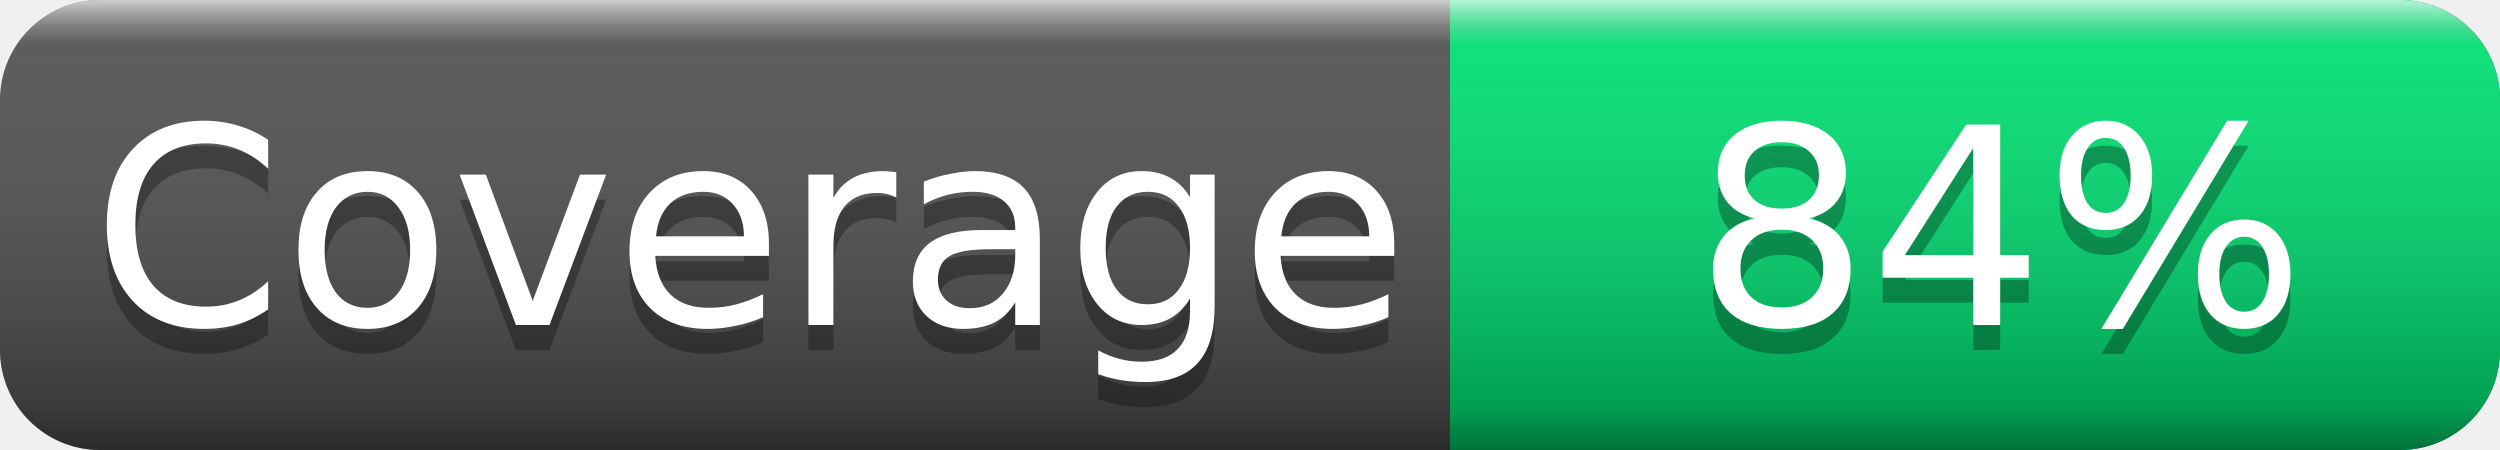
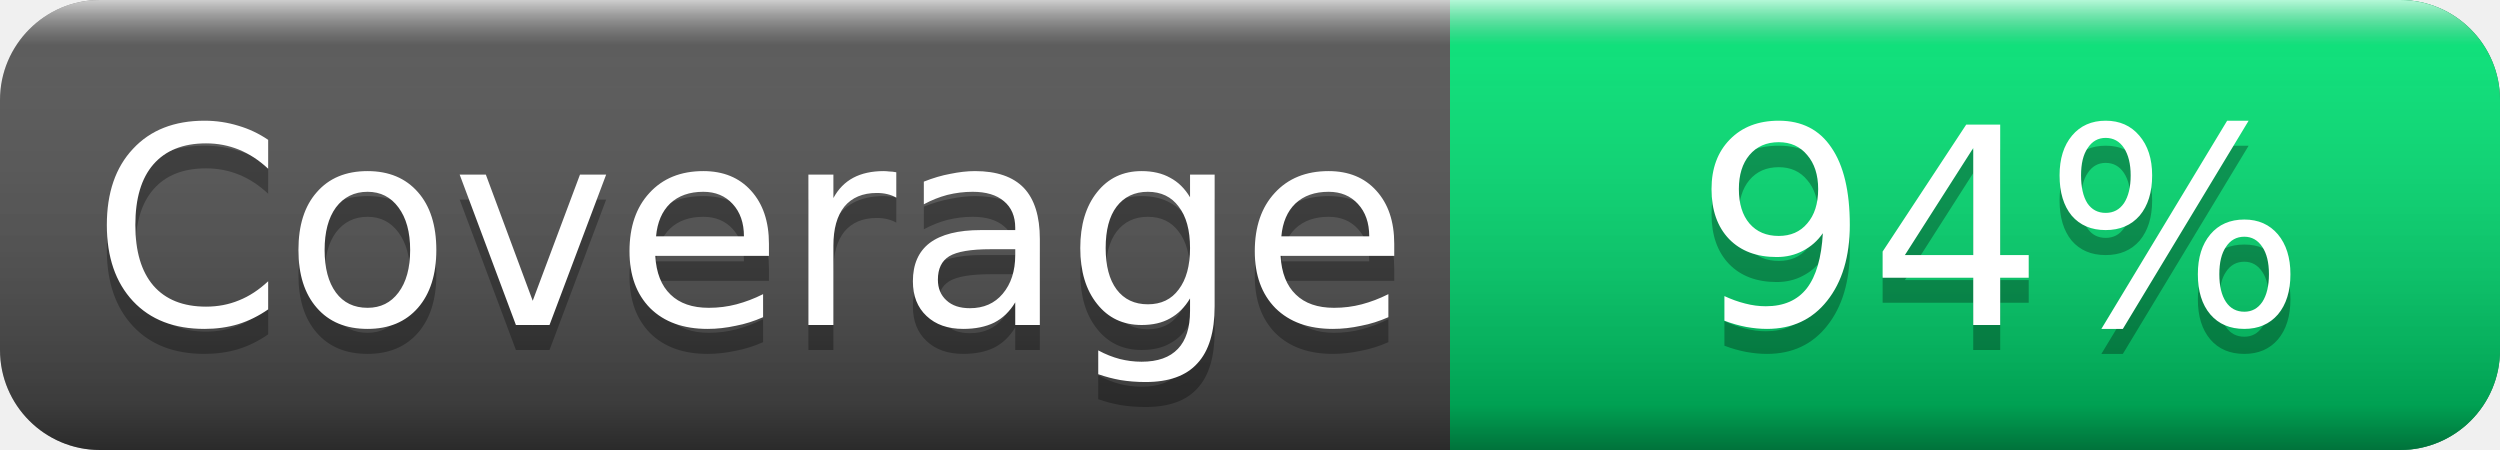
<svg xmlns="http://www.w3.org/2000/svg" width="100" height="18">
  <linearGradient id="smooth" x2="0" y2="100%">
    <stop offset="0" stop-color="#fff" stop-opacity=".7" />
    <stop offset=".1" stop-color="#aaa" stop-opacity=".1" />
    <stop offset=".9" stop-color="#000" stop-opacity=".3" />
    <stop offset="1" stop-color="#000" stop-opacity=".5" />
  </linearGradient>
  <rect rx="4" width="100" height="18" fill="#555" />
  <rect rx="4" x="58" width="42" height="18" fill="#00e676" />
  <rect x="58" width="4" height="18" fill="#00e676" />
  <rect rx="4" width="100" height="18" fill="url(#smooth)" />
  <g fill="#fff" text-anchor="middle" font-family="DejaVu Sans,Verdana,Geneva,sans-serif" font-size="11">
    <text x="30" y="14" fill="#010101" fill-opacity=".3">Coverage</text>
    <text x="30" y="13">Coverage</text>
-     <text x="80" y="14" fill="#010101" fill-opacity=".3">84%</text>
-     <text x="80" y="13">84%</text>
+     <text x="80" y="14" fill="#010101" fill-opacity=".3">94%</text>
+     <text x="80" y="13">94%</text>
  </g>
</svg>
